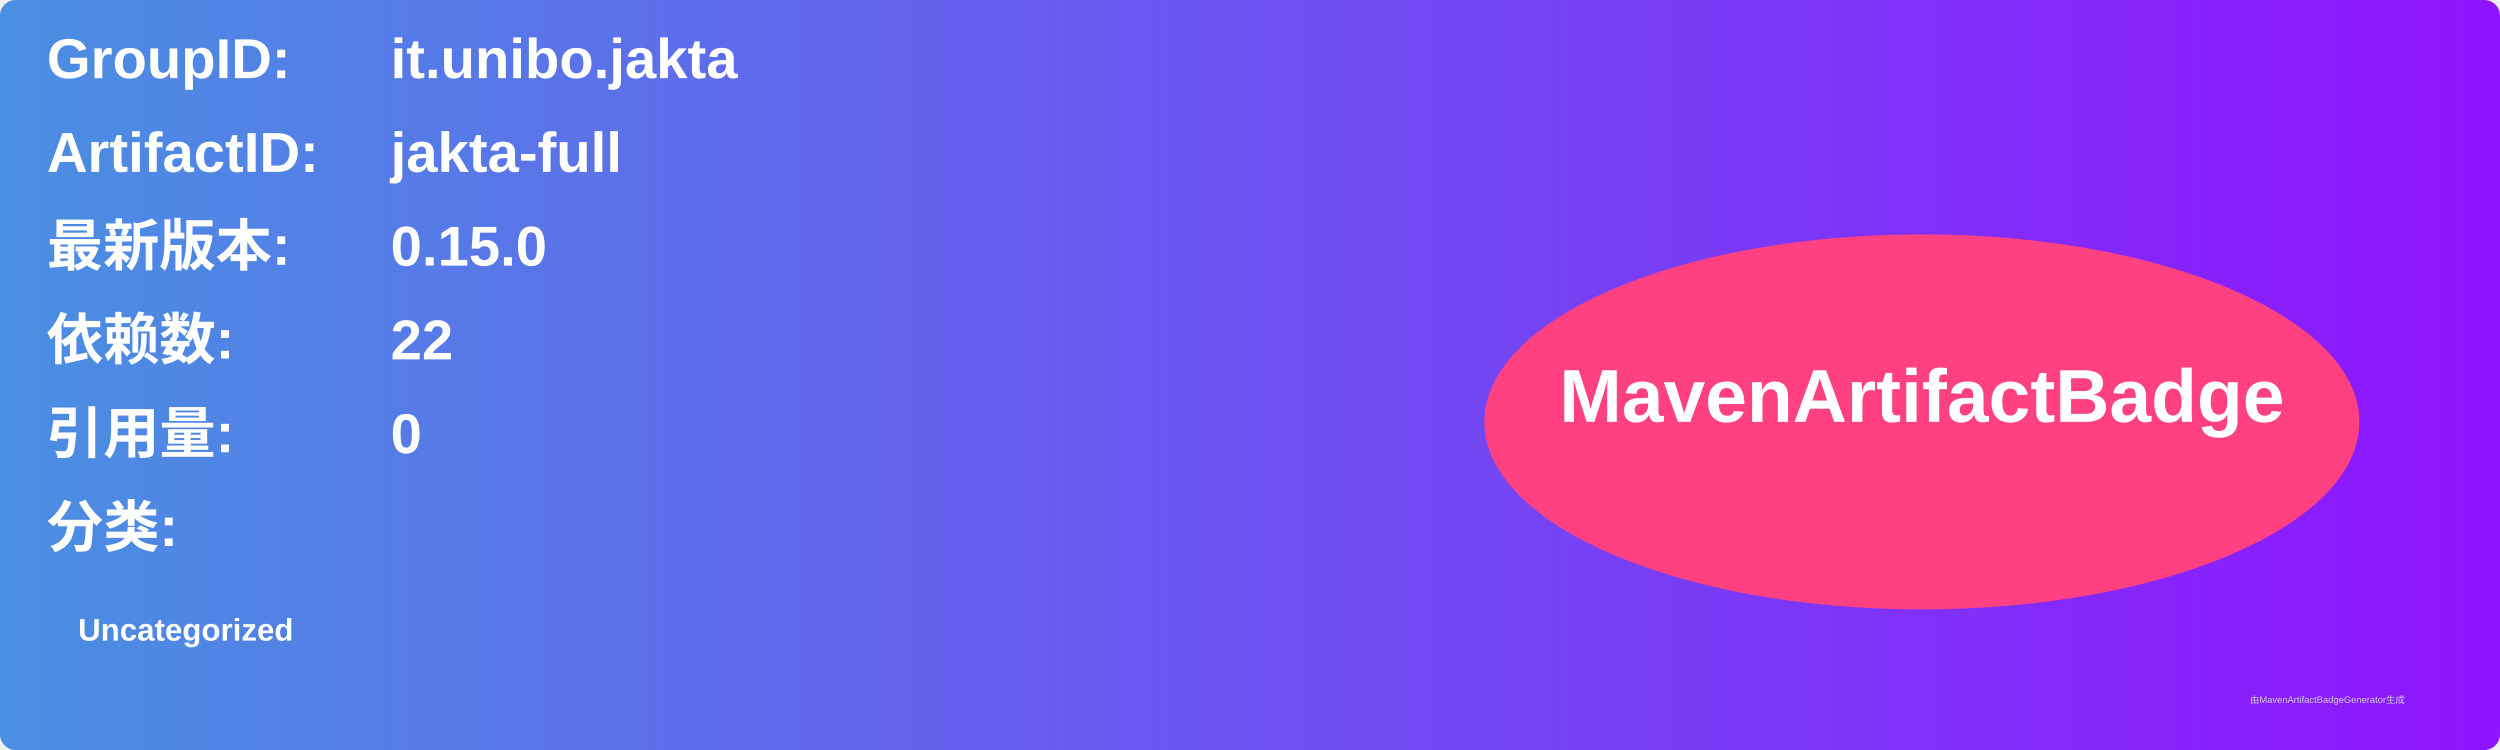
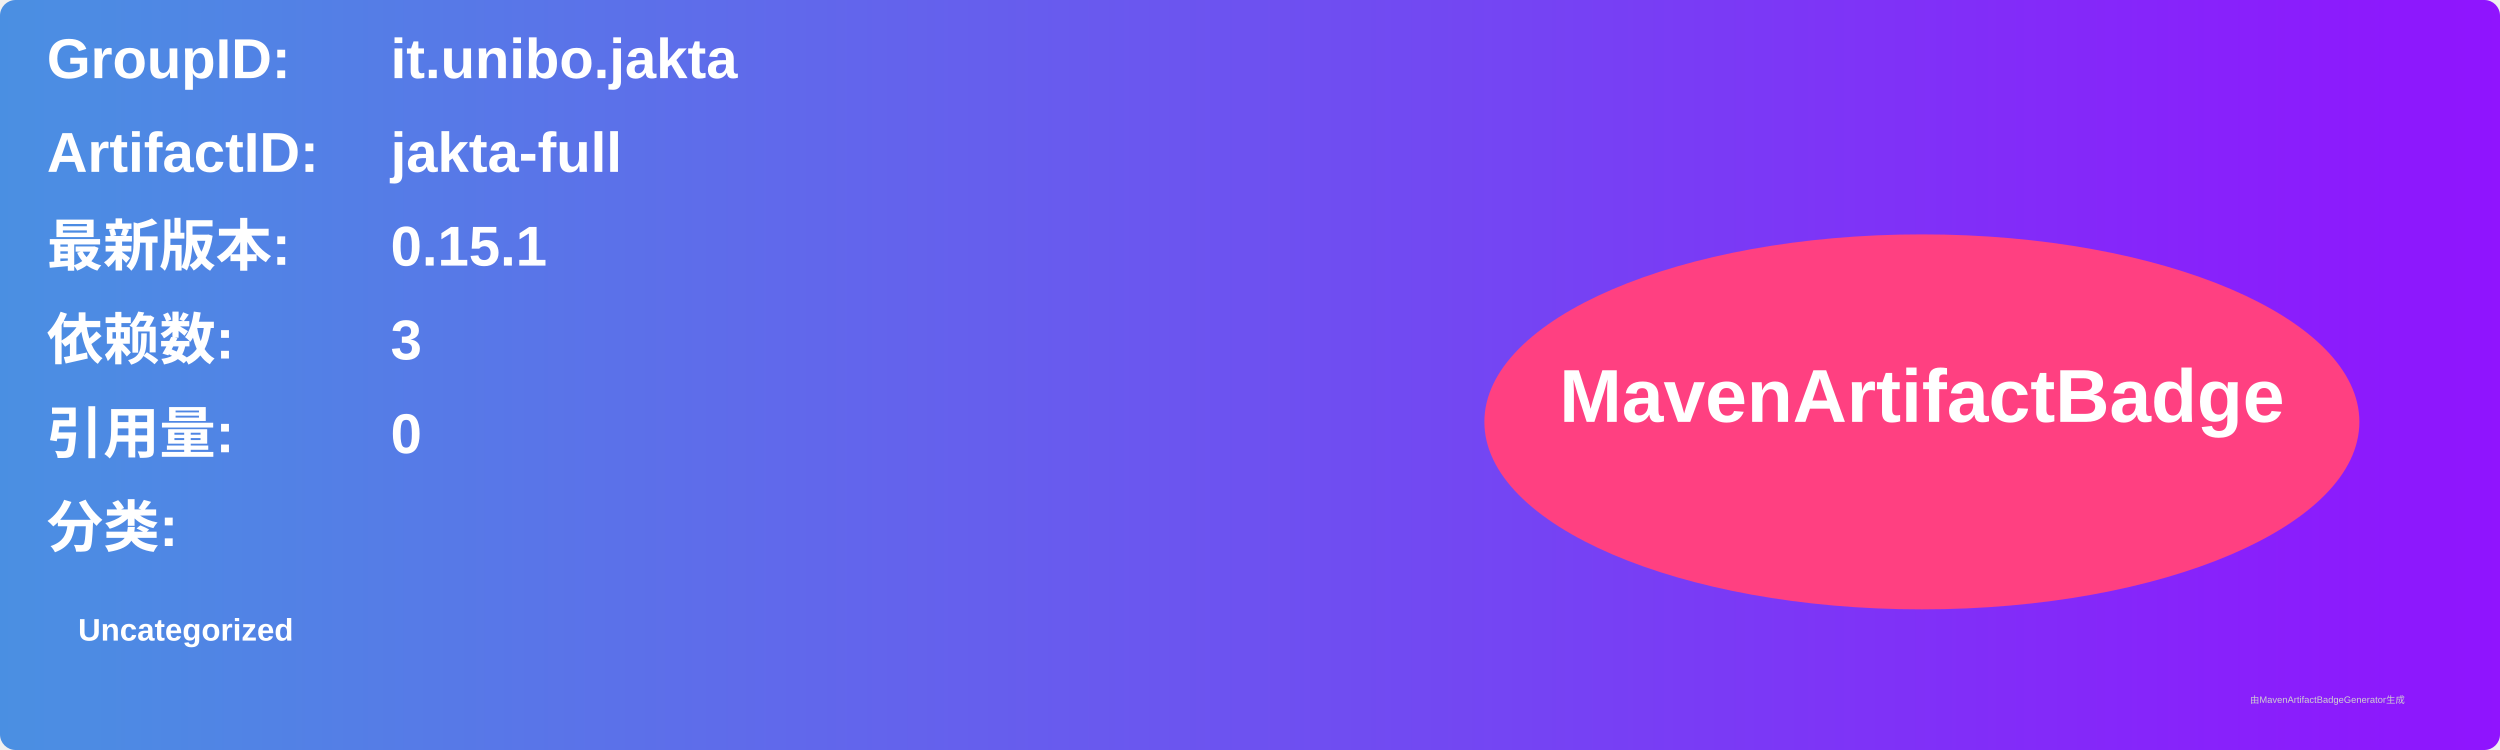
<svg xmlns="http://www.w3.org/2000/svg" width="800" height="240" viewBox="0 0 800 240">
  <linearGradient id="grad" x1="0%" y1="0%" x2="100%" y2="0%">
    <stop offset="0%" stop-color="#4a90e2" />
    <stop offset="100%" stop-color="#9013fe" />
  </linearGradient>
  <rect width="100%" height="100%" rx="5" ry="5" fill="url(#grad)" />
  <g transform="translate(15, 15)">
    <text x="0" y="10" font-family="Arial" font-size="18" fill="white" font-weight="bold" width="260">GroupID:</text>
    <text x="110" y="10" font-family="Arial" font-size="18" fill="white" font-weight="bold" width="460">it.unibo.jakta</text>
    <text x="0" y="40" font-family="Arial" font-size="18" fill="white" font-weight="bold" width="260">ArtifactID:</text>
    <text x="110" y="40" font-family="Arial" font-size="18" fill="white" font-weight="bold" width="460">jakta-full</text>
    <text x="0" y="70" font-family="Arial" font-size="18" fill="white" font-weight="bold">最新版本:</text>
    <text x="110" y="70" font-family="Arial" font-size="18" fill="white" font-weight="bold">
-       <tspan font-weight="bold">0.15.0</tspan>
+       <tspan font-weight="bold">0.15.1</tspan>
    </text>
    <text x="0" y="100" font-family="Arial" font-size="18" fill="white" font-weight="bold">依赖数: </text>
    <text x="110" y="100" font-family="Arial" font-size="18" fill="white">
-       <tspan font-weight="bold">22</tspan>
+       <tspan font-weight="bold">3</tspan>
    </text>
    <text x="0" y="130" font-family="Arial" font-size="18" fill="white" font-weight="bold">引用量: </text>
    <text x="110" y="130" font-family="Arial" font-size="18" fill="white">
      <tspan font-weight="bold">0</tspan>
    </text>
    <text x="0" y="160" font-family="Arial" font-size="18" fill="white" font-weight="bold">分类:</text>
    <text x="10" y="190" font-family="Arial" font-size="10" fill="white">
      <tspan font-weight="bold">Uncategorized</tspan>
    </text>
    <ellipse cx="600" cy="120" rx="140" ry="60" fill="#ff4081" />
    <text x="600" y="120" text-anchor="middle" font-family="Arial" font-size="24" fill="white" font-weight="bold">MavenArtifactBadge</text>
  </g>
  <text x="720" y="225" font-family="Arial" font-size="3" fill="#d0d0d0">由MavenArtifactBadgeGenerator生成</text>
</svg>
